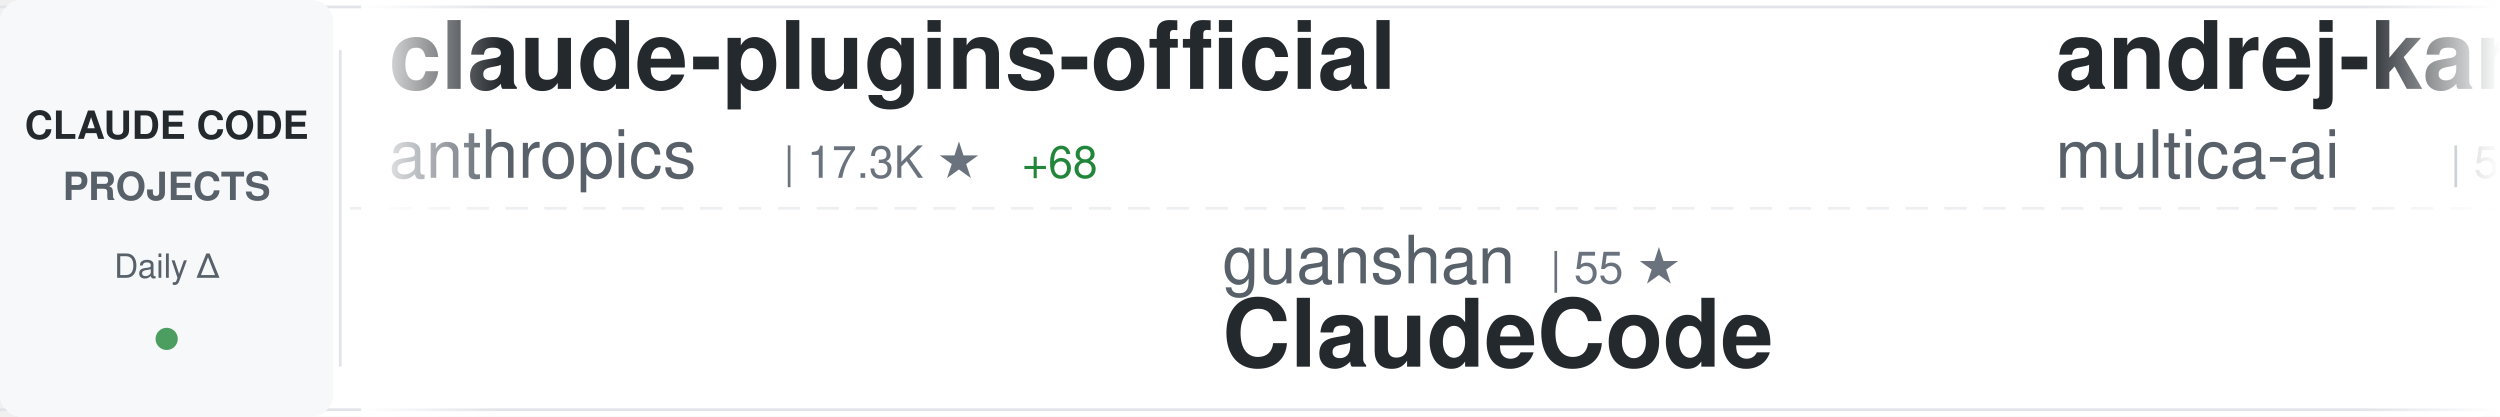
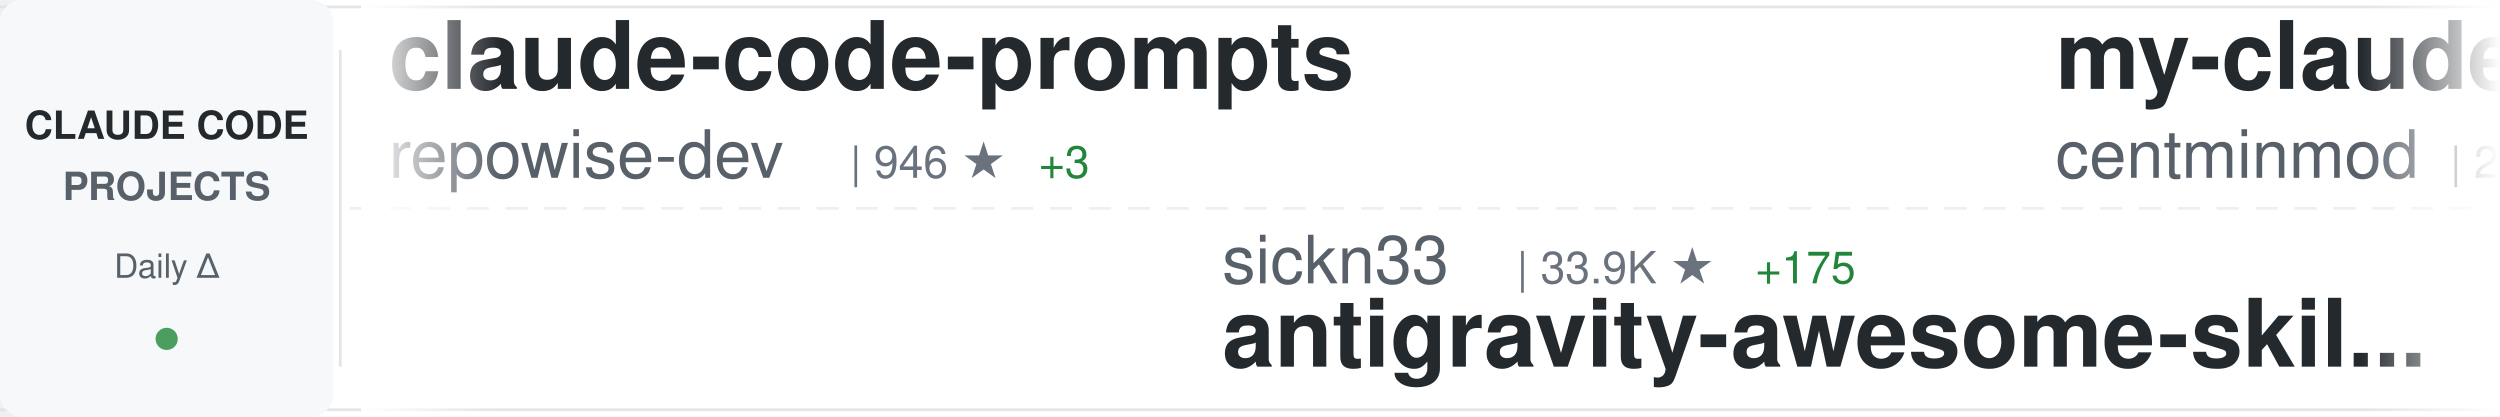
<svg xmlns="http://www.w3.org/2000/svg" width="900" height="150">
  <defs>
    <linearGradient id="awesomeLeftFade" x1="0%" y1="0%" x2="100%" y2="0%">
      <stop offset="0%" style="stop-color:#ffffff;stop-opacity:1" />
      <stop offset="100%" style="stop-color:#ffffff;stop-opacity:0" />
    </linearGradient>
    <linearGradient id="awesomeRightFade" x1="0%" y1="0%" x2="100%" y2="0%">
      <stop offset="0%" style="stop-color:#ffffff;stop-opacity:0" />
      <stop offset="100%" style="stop-color:#ffffff;stop-opacity:1" />
    </linearGradient>
  </defs>
  <rect width="900" height="150" fill="#ffffff" rx="8" />
  <rect x="0" y="2" width="900" height="1" fill="#e1e4e8" />
  <rect x="0" y="147" width="900" height="1" fill="#e1e4e8" />
  <line x1="0" y1="75" x2="900" y2="75" stroke="#e1e4e8" stroke-width="1" stroke-dasharray="8 6" opacity="0.6" />
  <rect x="0" y="0" width="120" height="150" fill="#f6f8fa" rx="8" />
  <text x="60" y="50" font-family="-apple-system, BlinkMacSystemFont, 'Segoe UI', Helvetica, Arial, sans-serif" font-size="14" font-weight="600" fill="#24292e" text-anchor="middle">CLAUDE CODE</text>
  <text x="60" y="72" font-family="-apple-system, BlinkMacSystemFont, 'Segoe UI', Helvetica, Arial, sans-serif" font-size="14" font-weight="600" fill="#586069" text-anchor="middle">PROJECTS</text>
  <text x="60" y="100" font-family="-apple-system, BlinkMacSystemFont, 'Segoe UI', Helvetica, Arial, sans-serif" font-size="12" font-weight="500" fill="#586069" text-anchor="middle">Daily Δ</text>
  <circle cx="60" cy="122" r="4" fill="#22863a" opacity="0.8" />
  <rect x="122" y="18" width="1" height="114" fill="#e1e4e8" />
  <clipPath id="awesomeTickerClip">
    <rect x="130" y="0" width="770" height="150" />
  </clipPath>
  <g clip-path="url(#awesomeTickerClip)">
    <g id="awesomeTickerItems">
      <animateTransform attributeName="transform" attributeType="XML" type="translate" from="0 0" to="-3000 0" dur="54s" repeatCount="indefinite" />
      <g transform="translate(0, 0)">
-         <text x="140" y="32" font-family="-apple-system, BlinkMacSystemFont, 'Segoe UI', Helvetica, Arial, sans-serif" font-size="34" font-weight="600" fill="#24292e">claude-plugins-official</text>
-         <text x="140" y="64" font-family="-apple-system, BlinkMacSystemFont, 'Segoe UI', Helvetica, Arial, sans-serif" font-size="24" font-weight="400" fill="#586069">anthropics</text>
-         <text x="282" y="64" font-family="-apple-system, BlinkMacSystemFont, 'Segoe UI', Helvetica, Arial, sans-serif" font-size="16" font-weight="500" fill="#6a737d">| 17.3K ★</text>
-         <text x="368" y="64" font-family="-apple-system, BlinkMacSystemFont, 'Segoe UI', Helvetica, Arial, sans-serif" font-size="16" font-weight="500" fill="#22863a"> +68</text>
+         <text x="140" y="32" font-family="-apple-system, BlinkMacSystemFont, 'Segoe UI', Helvetica, Arial, sans-serif" font-size="34" font-weight="600" fill="#24292e">claude-code-prompts</text>
+         <text x="140" y="64" font-family="-apple-system, BlinkMacSystemFont, 'Segoe UI', Helvetica, Arial, sans-serif" font-size="24" font-weight="400" fill="#586069">repowise-dev</text>
+         <text x="306" y="64" font-family="-apple-system, BlinkMacSystemFont, 'Segoe UI', Helvetica, Arial, sans-serif" font-size="16" font-weight="500" fill="#6a737d">| 946 ★</text>
+         <text x="374" y="64" font-family="-apple-system, BlinkMacSystemFont, 'Segoe UI', Helvetica, Arial, sans-serif" font-size="16" font-weight="500" fill="#22863a"> +3</text>
      </g>
      <g transform="translate(300, 0)">
-         <text x="140" y="102" font-family="-apple-system, BlinkMacSystemFont, 'Segoe UI', Helvetica, Arial, sans-serif" font-size="24" font-weight="400" fill="#586069">guanshan</text>
-         <text x="258" y="102" font-family="-apple-system, BlinkMacSystemFont, 'Segoe UI', Helvetica, Arial, sans-serif" font-size="16" font-weight="500" fill="#6a737d">| 55 ★</text>
-         <text x="140" y="132" font-family="-apple-system, BlinkMacSystemFont, 'Segoe UI', Helvetica, Arial, sans-serif" font-size="34" font-weight="600" fill="#24292e">ClaudeCode</text>
+         <text x="140" y="102" font-family="-apple-system, BlinkMacSystemFont, 'Segoe UI', Helvetica, Arial, sans-serif" font-size="24" font-weight="400" fill="#586069">sickn33</text>
+         <text x="246" y="102" font-family="-apple-system, BlinkMacSystemFont, 'Segoe UI', Helvetica, Arial, sans-serif" font-size="16" font-weight="500" fill="#6a737d">| 33.9K ★</text>
+         <text x="332" y="102" font-family="-apple-system, BlinkMacSystemFont, 'Segoe UI', Helvetica, Arial, sans-serif" font-size="16" font-weight="500" fill="#22863a"> +175</text>
+         <text x="140" y="132" font-family="-apple-system, BlinkMacSystemFont, 'Segoe UI', Helvetica, Arial, sans-serif" font-size="34" font-weight="600" fill="#24292e">antigravity-awesome-skil...</text>
      </g>
      <g transform="translate(600, 0)">
-         <text x="140" y="32" font-family="-apple-system, BlinkMacSystemFont, 'Segoe UI', Helvetica, Arial, sans-serif" font-size="34" font-weight="600" fill="#24292e">andrej-karpathy-skills</text>
-         <text x="140" y="64" font-family="-apple-system, BlinkMacSystemFont, 'Segoe UI', Helvetica, Arial, sans-serif" font-size="24" font-weight="400" fill="#586069">multica-ai</text>
-         <text x="282" y="64" font-family="-apple-system, BlinkMacSystemFont, 'Segoe UI', Helvetica, Arial, sans-serif" font-size="16" font-weight="500" fill="#6a737d">| 58.4K ★</text>
-         <text x="368" y="64" font-family="-apple-system, BlinkMacSystemFont, 'Segoe UI', Helvetica, Arial, sans-serif" font-size="16" font-weight="500" fill="#22863a"> +3.4K</text>
+         <text x="140" y="32" font-family="-apple-system, BlinkMacSystemFont, 'Segoe UI', Helvetica, Arial, sans-serif" font-size="34" font-weight="600" fill="#24292e">my-claude-code-setup</text>
+         <text x="140" y="64" font-family="-apple-system, BlinkMacSystemFont, 'Segoe UI', Helvetica, Arial, sans-serif" font-size="24" font-weight="400" fill="#586069">centminmod</text>
+         <text x="282" y="64" font-family="-apple-system, BlinkMacSystemFont, 'Segoe UI', Helvetica, Arial, sans-serif" font-size="16" font-weight="500" fill="#6a737d">| 2.2K ★</text>
+         <text x="359" y="64" font-family="-apple-system, BlinkMacSystemFont, 'Segoe UI', Helvetica, Arial, sans-serif" font-size="16" font-weight="500" fill="#22863a"> +5</text>
      </g>
      <g transform="translate(900, 0)">
-         <text x="140" y="102" font-family="-apple-system, BlinkMacSystemFont, 'Segoe UI', Helvetica, Arial, sans-serif" font-size="24" font-weight="400" fill="#586069">rohitg00</text>
-         <text x="258" y="102" font-family="-apple-system, BlinkMacSystemFont, 'Segoe UI', Helvetica, Arial, sans-serif" font-size="16" font-weight="500" fill="#6a737d">| 1.3K ★</text>
-         <text x="335" y="102" font-family="-apple-system, BlinkMacSystemFont, 'Segoe UI', Helvetica, Arial, sans-serif" font-size="16" font-weight="500" fill="#22863a"> +12</text>
-         <text x="140" y="132" font-family="-apple-system, BlinkMacSystemFont, 'Segoe UI', Helvetica, Arial, sans-serif" font-size="34" font-weight="600" fill="#24292e">awesome-claude-code-tool...</text>
+         <text x="140" y="102" font-family="-apple-system, BlinkMacSystemFont, 'Segoe UI', Helvetica, Arial, sans-serif" font-size="24" font-weight="400" fill="#586069">diet103</text>
+         <text x="246" y="102" font-family="-apple-system, BlinkMacSystemFont, 'Segoe UI', Helvetica, Arial, sans-serif" font-size="16" font-weight="500" fill="#6a737d">| 9.5K ★</text>
+         <text x="323" y="102" font-family="-apple-system, BlinkMacSystemFont, 'Segoe UI', Helvetica, Arial, sans-serif" font-size="16" font-weight="500" fill="#22863a"> +5</text>
+         <text x="140" y="132" font-family="-apple-system, BlinkMacSystemFont, 'Segoe UI', Helvetica, Arial, sans-serif" font-size="34" font-weight="600" fill="#24292e">claude-code-infrastructu...</text>
      </g>
      <g transform="translate(1200, 0)">
-         <text x="140" y="32" font-family="-apple-system, BlinkMacSystemFont, 'Segoe UI', Helvetica, Arial, sans-serif" font-size="34" font-weight="600" fill="#24292e">claude-code-from-scratch</text>
-         <text x="140" y="64" font-family="-apple-system, BlinkMacSystemFont, 'Segoe UI', Helvetica, Arial, sans-serif" font-size="24" font-weight="400" fill="#586069">Windy3f3f3f3f</text>
-         <text x="318" y="64" font-family="-apple-system, BlinkMacSystemFont, 'Segoe UI', Helvetica, Arial, sans-serif" font-size="16" font-weight="500" fill="#6a737d">| 953 ★</text>
-         <text x="386" y="64" font-family="-apple-system, BlinkMacSystemFont, 'Segoe UI', Helvetica, Arial, sans-serif" font-size="16" font-weight="500" fill="#22863a"> +8</text>
+         <text x="140" y="32" font-family="-apple-system, BlinkMacSystemFont, 'Segoe UI', Helvetica, Arial, sans-serif" font-size="34" font-weight="600" fill="#24292e">Claude-Code-Usage-Monito...</text>
+         <text x="140" y="64" font-family="-apple-system, BlinkMacSystemFont, 'Segoe UI', Helvetica, Arial, sans-serif" font-size="24" font-weight="400" fill="#586069">Maciek-roboblog</text>
+         <text x="342" y="64" font-family="-apple-system, BlinkMacSystemFont, 'Segoe UI', Helvetica, Arial, sans-serif" font-size="16" font-weight="500" fill="#6a737d">| 7.6K ★</text>
+         <text x="419" y="64" font-family="-apple-system, BlinkMacSystemFont, 'Segoe UI', Helvetica, Arial, sans-serif" font-size="16" font-weight="500" fill="#22863a"> +11</text>
      </g>
      <g transform="translate(1500, 0)">
-         <text x="140" y="102" font-family="-apple-system, BlinkMacSystemFont, 'Segoe UI', Helvetica, Arial, sans-serif" font-size="24" font-weight="400" fill="#586069">edmund-io</text>
-         <text x="270" y="102" font-family="-apple-system, BlinkMacSystemFont, 'Segoe UI', Helvetica, Arial, sans-serif" font-size="16" font-weight="500" fill="#6a737d">| 1.4K ★</text>
-         <text x="347" y="102" font-family="-apple-system, BlinkMacSystemFont, 'Segoe UI', Helvetica, Arial, sans-serif" font-size="16" font-weight="500" fill="#22863a"> +3</text>
-         <text x="140" y="132" font-family="-apple-system, BlinkMacSystemFont, 'Segoe UI', Helvetica, Arial, sans-serif" font-size="34" font-weight="600" fill="#24292e">edmunds-claude-code</text>
+         <text x="140" y="102" font-family="-apple-system, BlinkMacSystemFont, 'Segoe UI', Helvetica, Arial, sans-serif" font-size="24" font-weight="400" fill="#586069">anthropics</text>
+         <text x="282" y="102" font-family="-apple-system, BlinkMacSystemFont, 'Segoe UI', Helvetica, Arial, sans-serif" font-size="16" font-weight="500" fill="#6a737d">| 7.2K ★</text>
+         <text x="359" y="102" font-family="-apple-system, BlinkMacSystemFont, 'Segoe UI', Helvetica, Arial, sans-serif" font-size="16" font-weight="500" fill="#22863a"> +13</text>
+         <text x="140" y="132" font-family="-apple-system, BlinkMacSystemFont, 'Segoe UI', Helvetica, Arial, sans-serif" font-size="34" font-weight="600" fill="#24292e">claude-code-action</text>
      </g>
      <g transform="translate(1800, 0)">
-         <text x="140" y="32" font-family="-apple-system, BlinkMacSystemFont, 'Segoe UI', Helvetica, Arial, sans-serif" font-size="34" font-weight="600" fill="#24292e">claude-code-sourcemap</text>
-         <text x="140" y="64" font-family="-apple-system, BlinkMacSystemFont, 'Segoe UI', Helvetica, Arial, sans-serif" font-size="24" font-weight="400" fill="#586069">Hyper66666</text>
-         <text x="282" y="64" font-family="-apple-system, BlinkMacSystemFont, 'Segoe UI', Helvetica, Arial, sans-serif" font-size="16" font-weight="500" fill="#6a737d">| 207 ★</text>
-         <text x="350" y="64" font-family="-apple-system, BlinkMacSystemFont, 'Segoe UI', Helvetica, Arial, sans-serif" font-size="16" font-weight="500" fill="#22863a"> +1</text>
+         <text x="140" y="32" font-family="-apple-system, BlinkMacSystemFont, 'Segoe UI', Helvetica, Arial, sans-serif" font-size="34" font-weight="600" fill="#24292e">claude-code-rev</text>
+         <text x="140" y="64" font-family="-apple-system, BlinkMacSystemFont, 'Segoe UI', Helvetica, Arial, sans-serif" font-size="24" font-weight="400" fill="#586069">oboard</text>
+         <text x="234" y="64" font-family="-apple-system, BlinkMacSystemFont, 'Segoe UI', Helvetica, Arial, sans-serif" font-size="16" font-weight="500" fill="#6a737d">| 3.0K ★</text>
+         <text x="311" y="64" font-family="-apple-system, BlinkMacSystemFont, 'Segoe UI', Helvetica, Arial, sans-serif" font-size="16" font-weight="500" fill="#22863a"> +16</text>
      </g>
      <g transform="translate(2100, 0)">
-         <text x="140" y="102" font-family="-apple-system, BlinkMacSystemFont, 'Segoe UI', Helvetica, Arial, sans-serif" font-size="24" font-weight="400" fill="#586069">shanraisshan</text>
-         <text x="306" y="102" font-family="-apple-system, BlinkMacSystemFont, 'Segoe UI', Helvetica, Arial, sans-serif" font-size="16" font-weight="500" fill="#6a737d">| 46.3K ★</text>
-         <text x="392" y="102" font-family="-apple-system, BlinkMacSystemFont, 'Segoe UI', Helvetica, Arial, sans-serif" font-size="16" font-weight="500" fill="#22863a"> +268</text>
-         <text x="140" y="132" font-family="-apple-system, BlinkMacSystemFont, 'Segoe UI', Helvetica, Arial, sans-serif" font-size="34" font-weight="600" fill="#24292e">claude-code-best-practic...</text>
+         <text x="140" y="102" font-family="-apple-system, BlinkMacSystemFont, 'Segoe UI', Helvetica, Arial, sans-serif" font-size="24" font-weight="400" fill="#586069">anthropics</text>
+         <text x="282" y="102" font-family="-apple-system, BlinkMacSystemFont, 'Segoe UI', Helvetica, Arial, sans-serif" font-size="16" font-weight="500" fill="#6a737d">| 17.3K ★</text>
+         <text x="368" y="102" font-family="-apple-system, BlinkMacSystemFont, 'Segoe UI', Helvetica, Arial, sans-serif" font-size="16" font-weight="500" fill="#22863a"> +64</text>
+         <text x="140" y="132" font-family="-apple-system, BlinkMacSystemFont, 'Segoe UI', Helvetica, Arial, sans-serif" font-size="34" font-weight="600" fill="#24292e">claude-plugins-official</text>
      </g>
      <g transform="translate(2400, 0)">
-         <text x="140" y="32" font-family="-apple-system, BlinkMacSystemFont, 'Segoe UI', Helvetica, Arial, sans-serif" font-size="34" font-weight="600" fill="#24292e">ClaudeCodeAgents</text>
-         <text x="140" y="64" font-family="-apple-system, BlinkMacSystemFont, 'Segoe UI', Helvetica, Arial, sans-serif" font-size="24" font-weight="400" fill="#586069">darcyegb</text>
-         <text x="258" y="64" font-family="-apple-system, BlinkMacSystemFont, 'Segoe UI', Helvetica, Arial, sans-serif" font-size="16" font-weight="500" fill="#6a737d">| 662 ★</text>
-         <text x="326" y="64" font-family="-apple-system, BlinkMacSystemFont, 'Segoe UI', Helvetica, Arial, sans-serif" font-size="16" font-weight="500" fill="#22863a"> +1</text>
+         <text x="140" y="32" font-family="-apple-system, BlinkMacSystemFont, 'Segoe UI', Helvetica, Arial, sans-serif" font-size="34" font-weight="600" fill="#24292e">claude_code_src</text>
+         <text x="140" y="64" font-family="-apple-system, BlinkMacSystemFont, 'Segoe UI', Helvetica, Arial, sans-serif" font-size="24" font-weight="400" fill="#586069">ponponon</text>
+         <text x="258" y="64" font-family="-apple-system, BlinkMacSystemFont, 'Segoe UI', Helvetica, Arial, sans-serif" font-size="16" font-weight="500" fill="#6a737d">| 2.2K ★</text>
+         <text x="335" y="64" font-family="-apple-system, BlinkMacSystemFont, 'Segoe UI', Helvetica, Arial, sans-serif" font-size="16" font-weight="500" fill="#22863a"> +5</text>
      </g>
      <g transform="translate(2700, 0)">
-         <text x="140" y="102" font-family="-apple-system, BlinkMacSystemFont, 'Segoe UI', Helvetica, Arial, sans-serif" font-size="24" font-weight="400" fill="#586069">andrew-kramer-inno</text>
-         <text x="378" y="102" font-family="-apple-system, BlinkMacSystemFont, 'Segoe UI', Helvetica, Arial, sans-serif" font-size="16" font-weight="500" fill="#6a737d">| 573 ★</text>
-         <text x="140" y="132" font-family="-apple-system, BlinkMacSystemFont, 'Segoe UI', Helvetica, Arial, sans-serif" font-size="34" font-weight="600" fill="#24292e">claude-code-source-build</text>
+         <text x="140" y="102" font-family="-apple-system, BlinkMacSystemFont, 'Segoe UI', Helvetica, Arial, sans-serif" font-size="24" font-weight="400" fill="#586069">pedrohcgs</text>
+         <text x="270" y="102" font-family="-apple-system, BlinkMacSystemFont, 'Segoe UI', Helvetica, Arial, sans-serif" font-size="16" font-weight="500" fill="#6a737d">| 943 ★</text>
+         <text x="338" y="102" font-family="-apple-system, BlinkMacSystemFont, 'Segoe UI', Helvetica, Arial, sans-serif" font-size="16" font-weight="500" fill="#22863a"> +8</text>
+         <text x="140" y="132" font-family="-apple-system, BlinkMacSystemFont, 'Segoe UI', Helvetica, Arial, sans-serif" font-size="34" font-weight="600" fill="#24292e">claude-code-my-workflow</text>
      </g>
      <g transform="translate(3000, 0)">
-         <text x="140" y="32" font-family="-apple-system, BlinkMacSystemFont, 'Segoe UI', Helvetica, Arial, sans-serif" font-size="34" font-weight="600" fill="#24292e">claude-plugins-official</text>
-         <text x="140" y="64" font-family="-apple-system, BlinkMacSystemFont, 'Segoe UI', Helvetica, Arial, sans-serif" font-size="24" font-weight="400" fill="#586069">anthropics</text>
-         <text x="282" y="64" font-family="-apple-system, BlinkMacSystemFont, 'Segoe UI', Helvetica, Arial, sans-serif" font-size="16" font-weight="500" fill="#6a737d">| 17.3K ★</text>
-         <text x="368" y="64" font-family="-apple-system, BlinkMacSystemFont, 'Segoe UI', Helvetica, Arial, sans-serif" font-size="16" font-weight="500" fill="#22863a"> +68</text>
+         <text x="140" y="32" font-family="-apple-system, BlinkMacSystemFont, 'Segoe UI', Helvetica, Arial, sans-serif" font-size="34" font-weight="600" fill="#24292e">claude-code-prompts</text>
+         <text x="140" y="64" font-family="-apple-system, BlinkMacSystemFont, 'Segoe UI', Helvetica, Arial, sans-serif" font-size="24" font-weight="400" fill="#586069">repowise-dev</text>
+         <text x="306" y="64" font-family="-apple-system, BlinkMacSystemFont, 'Segoe UI', Helvetica, Arial, sans-serif" font-size="16" font-weight="500" fill="#6a737d">| 946 ★</text>
+         <text x="374" y="64" font-family="-apple-system, BlinkMacSystemFont, 'Segoe UI', Helvetica, Arial, sans-serif" font-size="16" font-weight="500" fill="#22863a"> +3</text>
      </g>
      <g transform="translate(3300, 0)">
-         <text x="140" y="102" font-family="-apple-system, BlinkMacSystemFont, 'Segoe UI', Helvetica, Arial, sans-serif" font-size="24" font-weight="400" fill="#586069">guanshan</text>
-         <text x="258" y="102" font-family="-apple-system, BlinkMacSystemFont, 'Segoe UI', Helvetica, Arial, sans-serif" font-size="16" font-weight="500" fill="#6a737d">| 55 ★</text>
-         <text x="140" y="132" font-family="-apple-system, BlinkMacSystemFont, 'Segoe UI', Helvetica, Arial, sans-serif" font-size="34" font-weight="600" fill="#24292e">ClaudeCode</text>
+         <text x="140" y="102" font-family="-apple-system, BlinkMacSystemFont, 'Segoe UI', Helvetica, Arial, sans-serif" font-size="24" font-weight="400" fill="#586069">sickn33</text>
+         <text x="246" y="102" font-family="-apple-system, BlinkMacSystemFont, 'Segoe UI', Helvetica, Arial, sans-serif" font-size="16" font-weight="500" fill="#6a737d">| 33.9K ★</text>
+         <text x="332" y="102" font-family="-apple-system, BlinkMacSystemFont, 'Segoe UI', Helvetica, Arial, sans-serif" font-size="16" font-weight="500" fill="#22863a"> +175</text>
+         <text x="140" y="132" font-family="-apple-system, BlinkMacSystemFont, 'Segoe UI', Helvetica, Arial, sans-serif" font-size="34" font-weight="600" fill="#24292e">antigravity-awesome-skil...</text>
      </g>
      <g transform="translate(3600, 0)">
-         <text x="140" y="32" font-family="-apple-system, BlinkMacSystemFont, 'Segoe UI', Helvetica, Arial, sans-serif" font-size="34" font-weight="600" fill="#24292e">andrej-karpathy-skills</text>
-         <text x="140" y="64" font-family="-apple-system, BlinkMacSystemFont, 'Segoe UI', Helvetica, Arial, sans-serif" font-size="24" font-weight="400" fill="#586069">multica-ai</text>
-         <text x="282" y="64" font-family="-apple-system, BlinkMacSystemFont, 'Segoe UI', Helvetica, Arial, sans-serif" font-size="16" font-weight="500" fill="#6a737d">| 58.4K ★</text>
-         <text x="368" y="64" font-family="-apple-system, BlinkMacSystemFont, 'Segoe UI', Helvetica, Arial, sans-serif" font-size="16" font-weight="500" fill="#22863a"> +3.4K</text>
+         <text x="140" y="32" font-family="-apple-system, BlinkMacSystemFont, 'Segoe UI', Helvetica, Arial, sans-serif" font-size="34" font-weight="600" fill="#24292e">my-claude-code-setup</text>
+         <text x="140" y="64" font-family="-apple-system, BlinkMacSystemFont, 'Segoe UI', Helvetica, Arial, sans-serif" font-size="24" font-weight="400" fill="#586069">centminmod</text>
+         <text x="282" y="64" font-family="-apple-system, BlinkMacSystemFont, 'Segoe UI', Helvetica, Arial, sans-serif" font-size="16" font-weight="500" fill="#6a737d">| 2.2K ★</text>
+         <text x="359" y="64" font-family="-apple-system, BlinkMacSystemFont, 'Segoe UI', Helvetica, Arial, sans-serif" font-size="16" font-weight="500" fill="#22863a"> +5</text>
      </g>
      <g transform="translate(3900, 0)">
-         <text x="140" y="102" font-family="-apple-system, BlinkMacSystemFont, 'Segoe UI', Helvetica, Arial, sans-serif" font-size="24" font-weight="400" fill="#586069">rohitg00</text>
-         <text x="258" y="102" font-family="-apple-system, BlinkMacSystemFont, 'Segoe UI', Helvetica, Arial, sans-serif" font-size="16" font-weight="500" fill="#6a737d">| 1.3K ★</text>
-         <text x="335" y="102" font-family="-apple-system, BlinkMacSystemFont, 'Segoe UI', Helvetica, Arial, sans-serif" font-size="16" font-weight="500" fill="#22863a"> +12</text>
-         <text x="140" y="132" font-family="-apple-system, BlinkMacSystemFont, 'Segoe UI', Helvetica, Arial, sans-serif" font-size="34" font-weight="600" fill="#24292e">awesome-claude-code-tool...</text>
+         <text x="140" y="102" font-family="-apple-system, BlinkMacSystemFont, 'Segoe UI', Helvetica, Arial, sans-serif" font-size="24" font-weight="400" fill="#586069">diet103</text>
+         <text x="246" y="102" font-family="-apple-system, BlinkMacSystemFont, 'Segoe UI', Helvetica, Arial, sans-serif" font-size="16" font-weight="500" fill="#6a737d">| 9.5K ★</text>
+         <text x="323" y="102" font-family="-apple-system, BlinkMacSystemFont, 'Segoe UI', Helvetica, Arial, sans-serif" font-size="16" font-weight="500" fill="#22863a"> +5</text>
+         <text x="140" y="132" font-family="-apple-system, BlinkMacSystemFont, 'Segoe UI', Helvetica, Arial, sans-serif" font-size="34" font-weight="600" fill="#24292e">claude-code-infrastructu...</text>
      </g>
    </g>
  </g>
  <rect x="130" y="0" width="50" height="150" fill="url(#awesomeLeftFade)" />
  <rect x="850" y="0" width="50" height="150" fill="url(#awesomeRightFade)" />
</svg>
